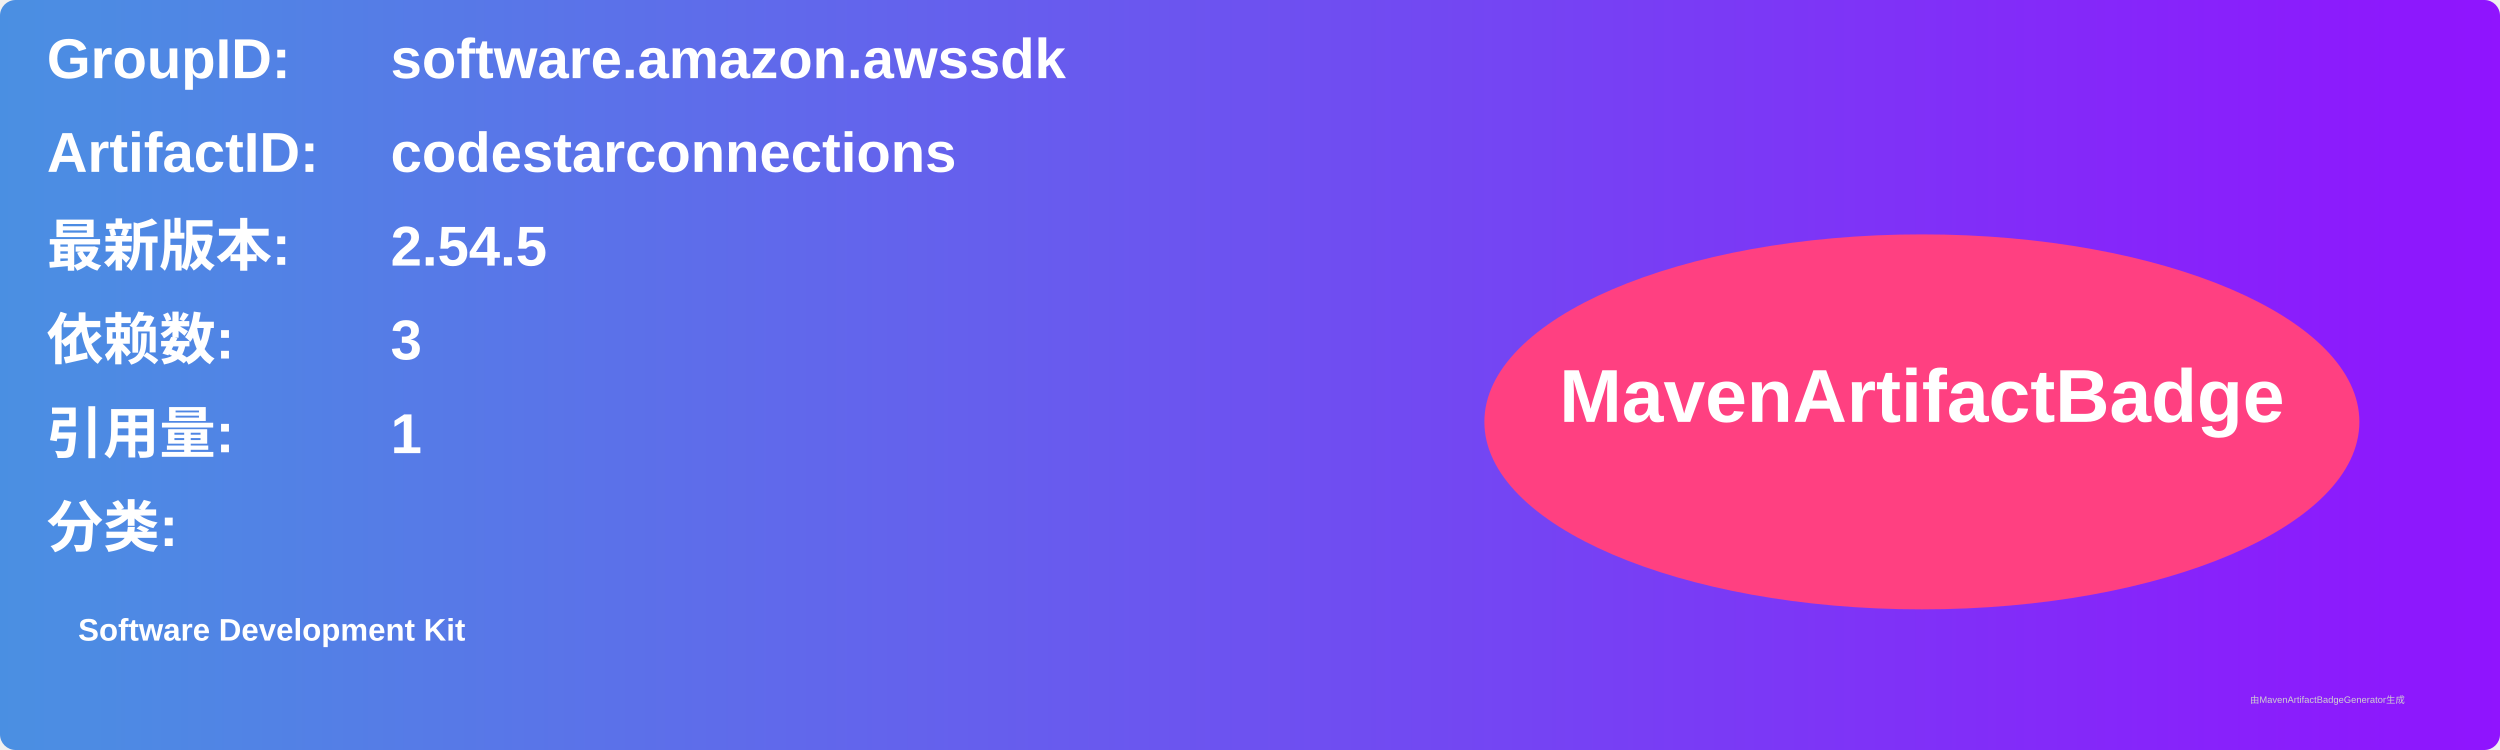
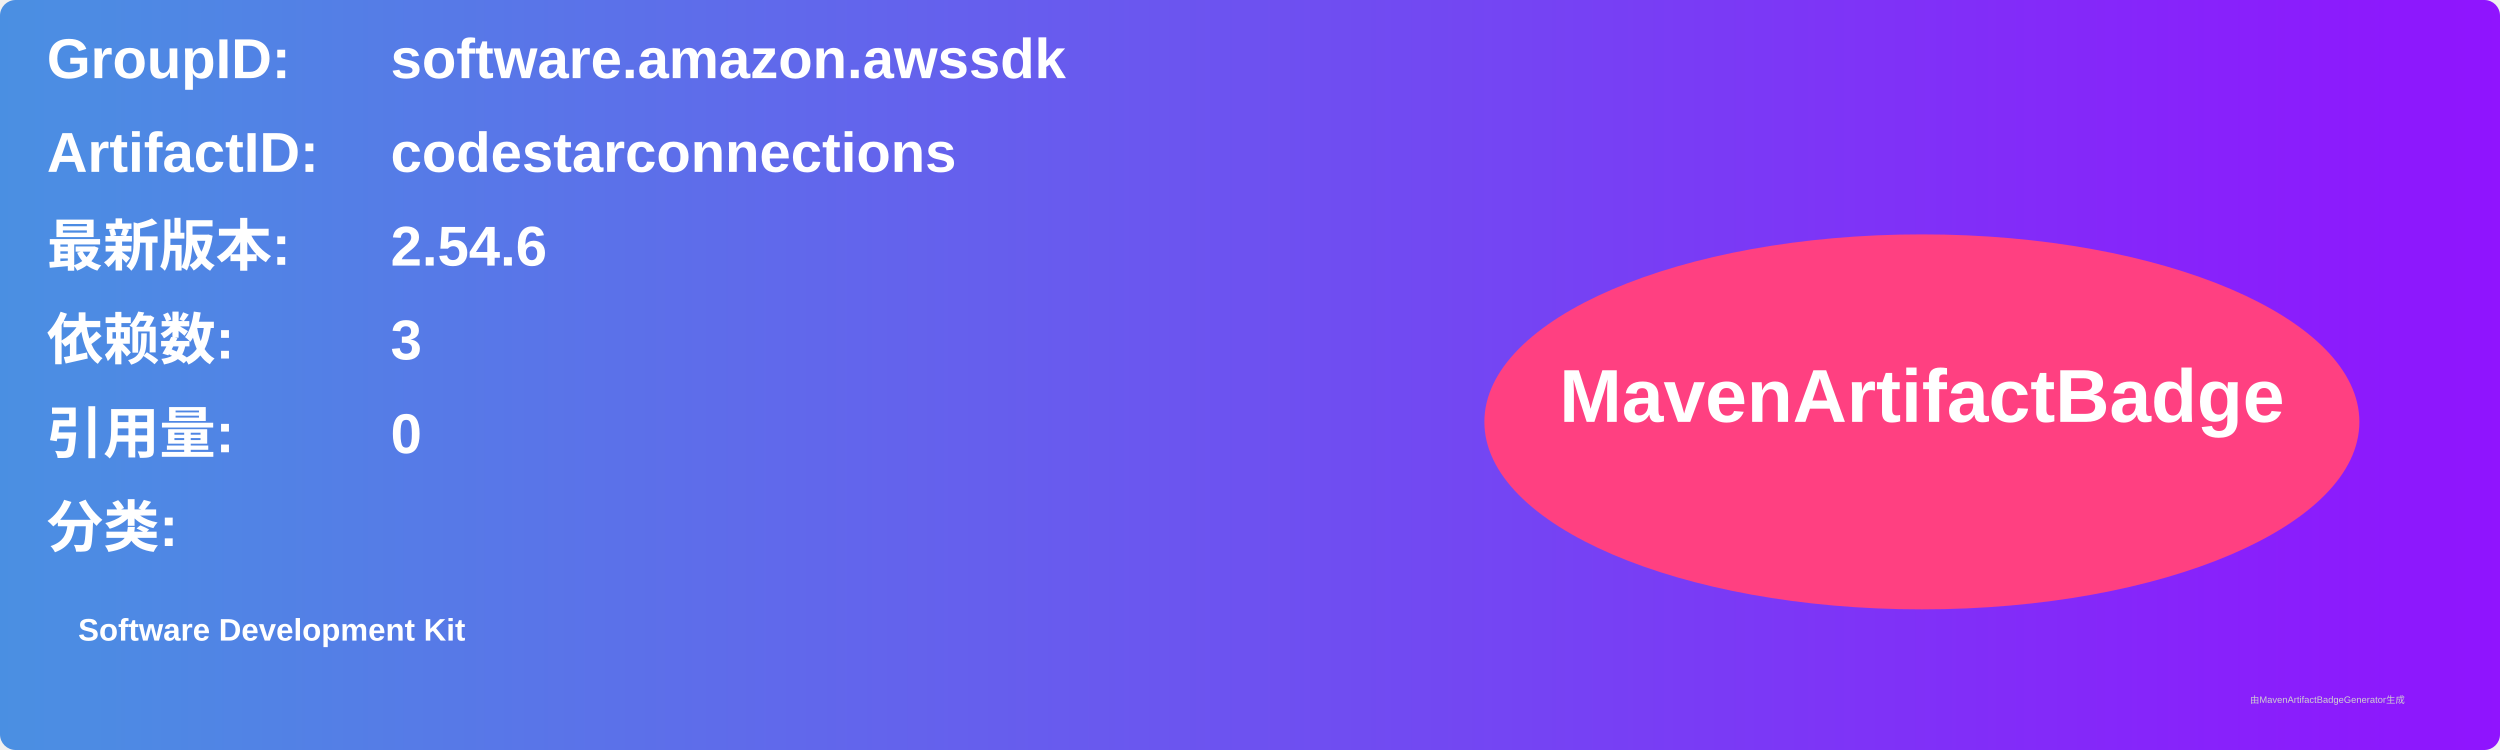
<svg xmlns="http://www.w3.org/2000/svg" width="800" height="240" viewBox="0 0 800 240">
  <linearGradient id="grad" x1="0%" y1="0%" x2="100%" y2="0%">
    <stop offset="0%" stop-color="#4a90e2" />
    <stop offset="100%" stop-color="#9013fe" />
  </linearGradient>
  <rect width="100%" height="100%" rx="5" ry="5" fill="url(#grad)" />
  <g transform="translate(15, 15)">
    <text x="0" y="10" font-family="Arial" font-size="18" fill="white" font-weight="bold" width="260">GroupID:</text>
    <text x="110" y="10" font-family="Arial" font-size="18" fill="white" font-weight="bold" width="460">software.amazon.awssdk</text>
    <text x="0" y="40" font-family="Arial" font-size="18" fill="white" font-weight="bold" width="260">ArtifactID:</text>
    <text x="110" y="40" font-family="Arial" font-size="18" fill="white" font-weight="bold" width="460">codestarconnections</text>
    <text x="0" y="70" font-family="Arial" font-size="18" fill="white" font-weight="bold">最新版本:</text>
    <text x="110" y="70" font-family="Arial" font-size="18" fill="white" font-weight="bold">
-       <tspan font-weight="bold">2.54.5</tspan>
+       <tspan font-weight="bold">2.54.6</tspan>
    </text>
    <text x="0" y="100" font-family="Arial" font-size="18" fill="white" font-weight="bold">依赖数: </text>
    <text x="110" y="100" font-family="Arial" font-size="18" fill="white">
      <tspan font-weight="bold">3</tspan>
    </text>
    <text x="0" y="130" font-family="Arial" font-size="18" fill="white" font-weight="bold">引用量: </text>
    <text x="110" y="130" font-family="Arial" font-size="18" fill="white">
-       <tspan font-weight="bold">1</tspan>
+       <tspan font-weight="bold">0</tspan>
    </text>
    <text x="0" y="160" font-family="Arial" font-size="18" fill="white" font-weight="bold">分类:</text>
    <text x="10" y="190" font-family="Arial" font-size="10" fill="white">
      <tspan font-weight="bold">Software Development Kit</tspan>
    </text>
    <ellipse cx="600" cy="120" rx="140" ry="60" fill="#ff4081" />
    <text x="600" y="120" text-anchor="middle" font-family="Arial" font-size="24" fill="white" font-weight="bold">MavenArtifactBadge</text>
  </g>
  <text x="720" y="225" font-family="Arial" font-size="3" fill="#d0d0d0">由MavenArtifactBadgeGenerator生成</text>
</svg>
